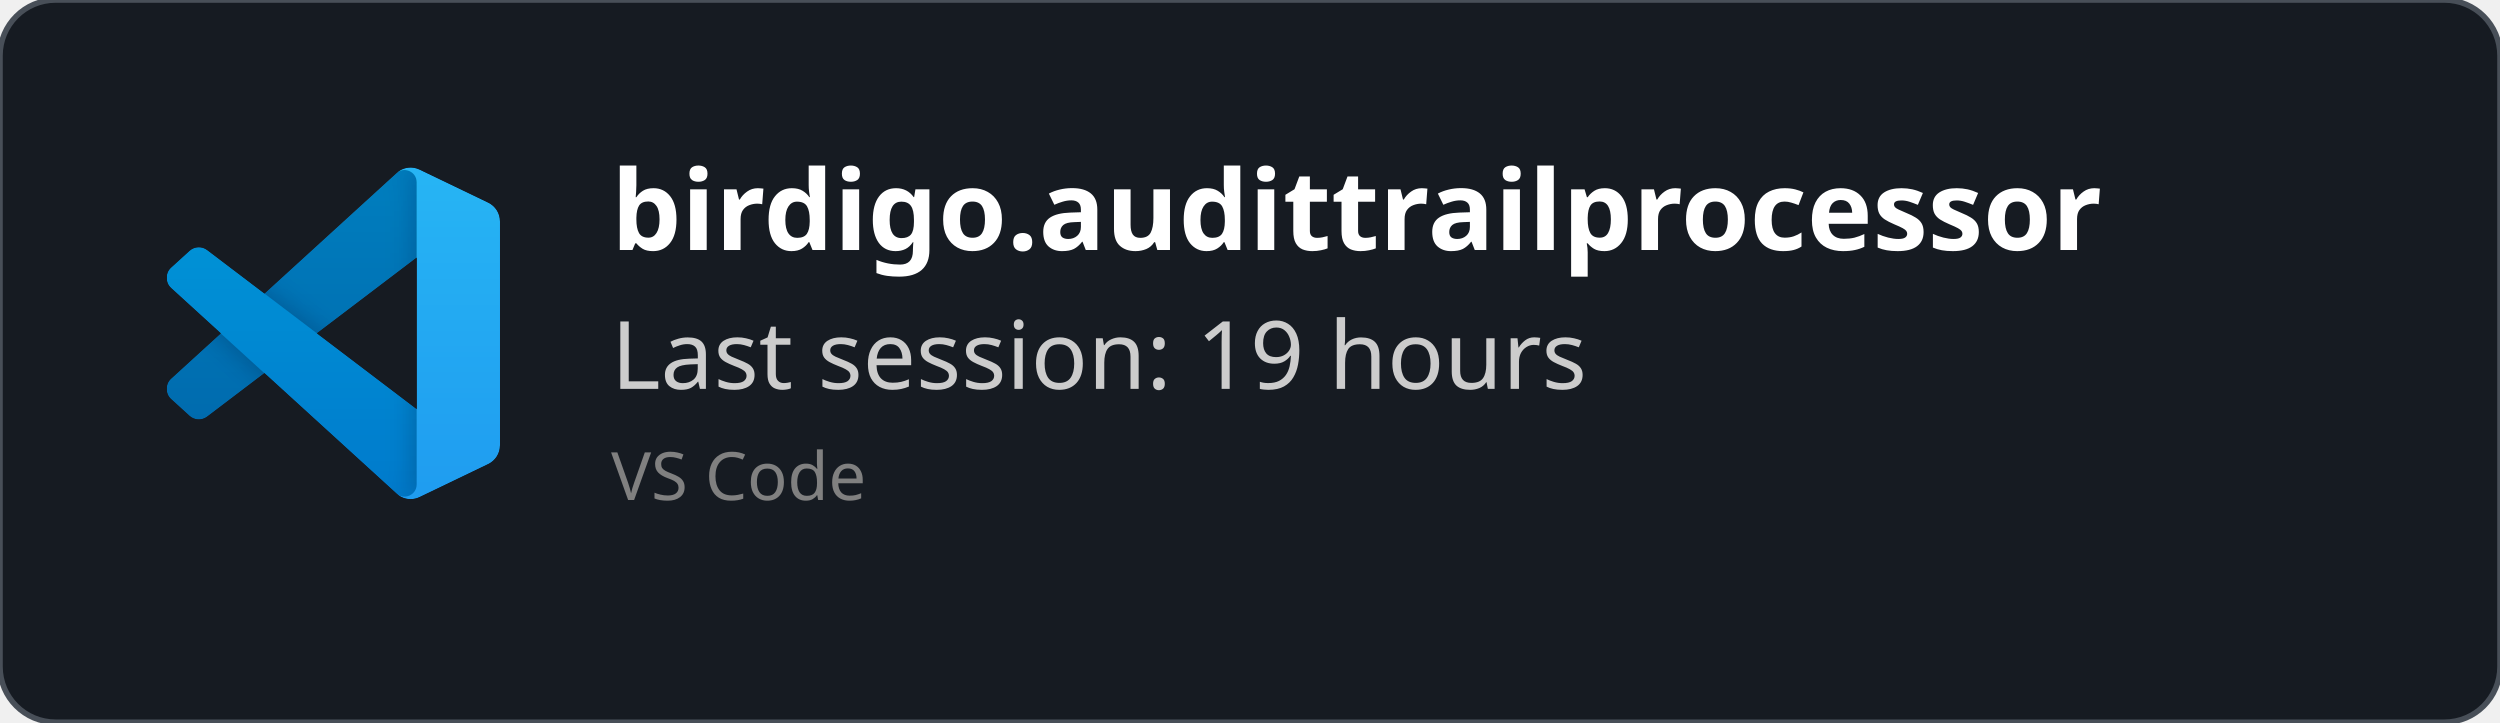
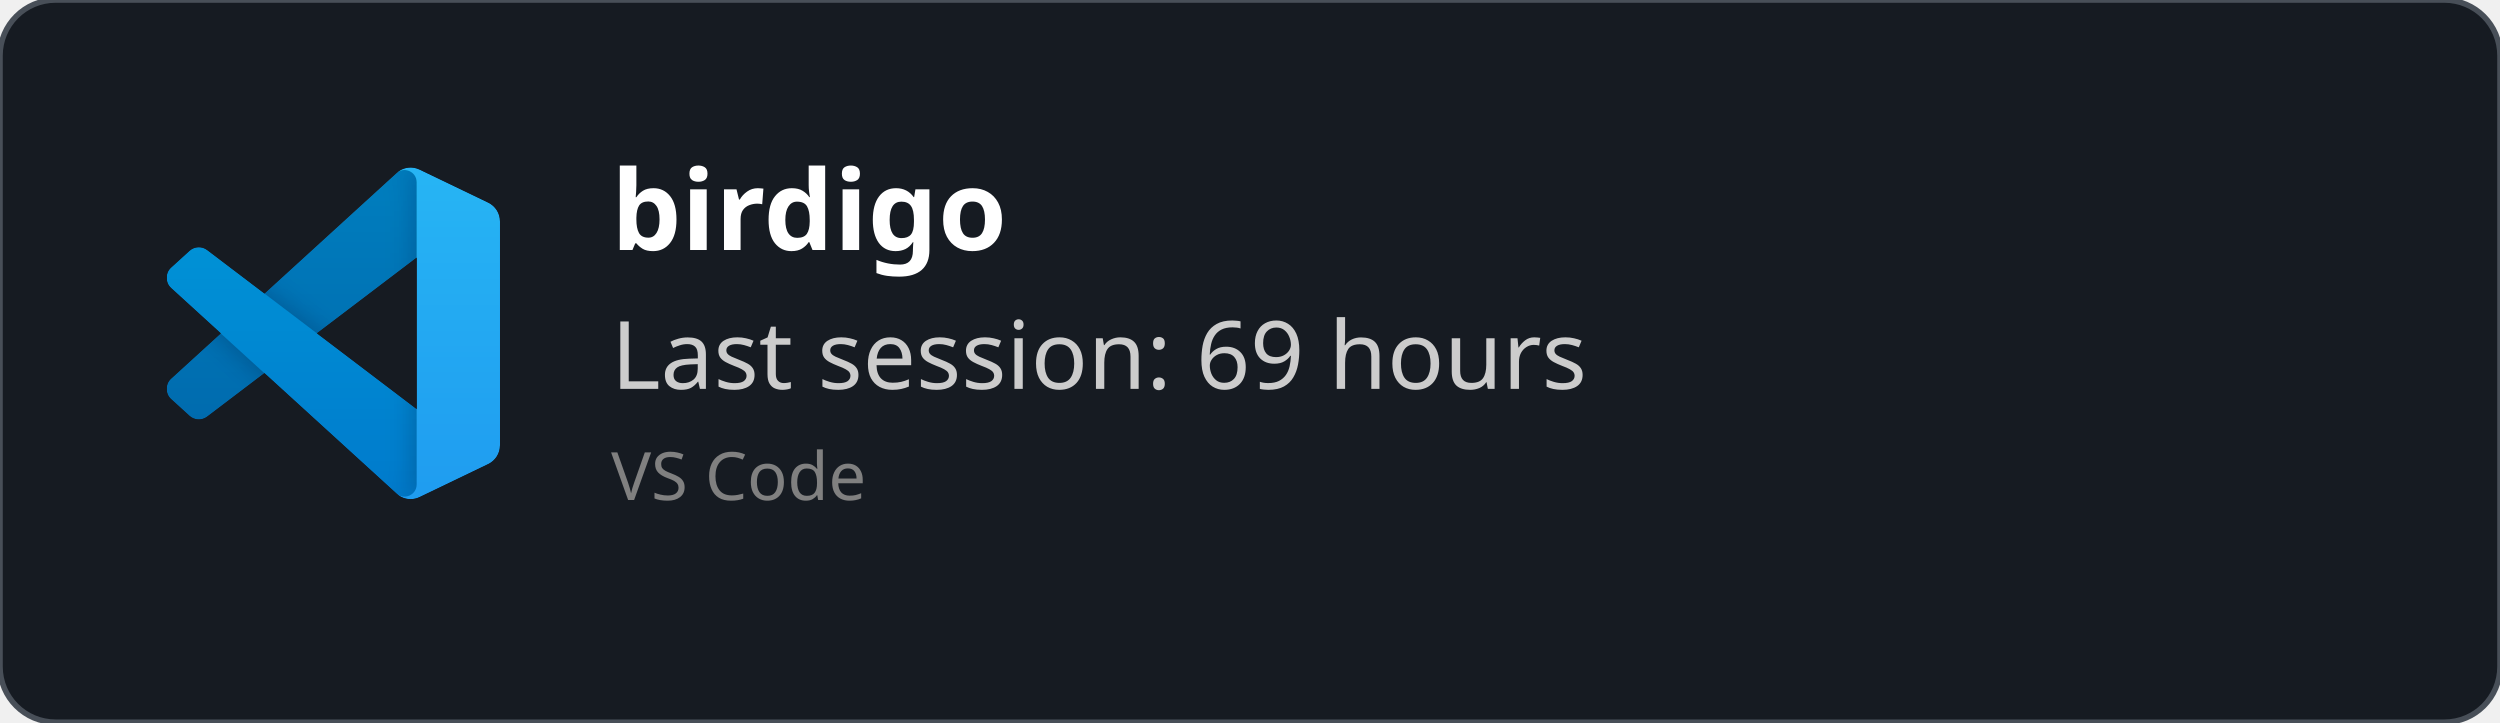
<svg xmlns="http://www.w3.org/2000/svg" width="450" height="130" viewBox="0 0 450 130" fill="none" role="img">
  <style>
    *{
        font-family: 'Segoe UI', Ubuntu, monospace
    }
    </style>
  <defs>
    <clipPath id="horizontalClip" x="20" y="20" width="500" height="200">
      <rect x="90" y="20" width="300" height="50" />
    </clipPath>
  </defs>
  <rect width="450" height="130" fill="rgba(22,27,34)" stroke="#484f58" stroke-width="1" fill-opacity="1" stroke-opacity="1" x="0" y="0" rx="10px" ry="10px">
    </rect>
  <svg width="60" height="60" x="30" y="30" viewBox="0 0 100 100" fill="none" id="vscode">
    <mask id="mask0" mask-type="alpha" maskUnits="userSpaceOnUse" x="0" y="0" width="100" height="100">
      <path fill-rule="evenodd" clip-rule="evenodd" d="M70.912 99.317C72.487 99.931 74.283 99.891 75.873 99.126L96.461 89.22C98.624 88.179 100 85.989 100 83.587V16.413C100 14.011 98.624 11.822 96.461 10.781L75.873 0.874C73.786 -0.13 71.345 0.116 69.513 1.447C69.252 1.637 69.003 1.849 68.769 2.083L29.355 38.041L12.187 25.01C10.589 23.797 8.354 23.896 6.869 25.246L1.363 30.255C-0.453 31.906 -0.455 34.763 1.359 36.417L16.247 50L1.359 63.583C-0.455 65.237 -0.453 68.094 1.363 69.745L6.869 74.754C8.354 76.104 10.589 76.204 12.187 74.99L29.355 61.959L68.769 97.917C69.392 98.541 70.125 99.01 70.912 99.317ZM75.015 27.299L45.109 50L75.015 72.701V27.299Z" fill="white" />
    </mask>
    <g mask="url(#mask0)">
      <path d="M96.461 10.796L75.857 0.876C73.472 -0.273 70.622 0.212 68.75 2.083L1.299 63.583C-0.516 65.237 -0.514 68.094 1.303 69.745L6.813 74.754C8.298 76.104 10.535 76.204 12.134 74.99L93.361 13.37C96.086 11.303 100 13.246 100 16.667V16.427C100 14.027 98.625 11.838 96.461 10.796Z" fill="#0065A9" />
      <g filter="url(#filter0_d)">
        <path d="M96.461 89.204L75.857 99.124C73.472 100.273 70.622 99.788 68.75 97.917L1.299 36.417C-0.516 34.763 -0.514 31.906 1.303 30.255L6.813 25.246C8.298 23.896 10.535 23.796 12.134 25.009L93.361 86.63C96.086 88.697 100 86.754 100 83.333V83.573C100 85.974 98.625 88.162 96.461 89.204Z" fill="#007ACC" />
      </g>
      <g filter="url(#filter1_d)">
        <path d="M75.858 99.126C73.472 100.274 70.622 99.788 68.75 97.917C71.056 100.223 75 98.59 75 95.328V4.672C75 1.41 71.056 -0.223 68.75 2.083C70.622 0.211 73.472 -0.274 75.858 0.874L96.459 10.781C98.623 11.822 100 14.011 100 16.413V83.587C100 85.989 98.623 88.179 96.459 89.22L75.858 99.126Z" fill="#1F9CF0" />
      </g>
      <g style="mix-blend-mode:overlay" opacity="0.25">
        <path fill-rule="evenodd" clip-rule="evenodd" d="M70.851 99.317C72.426 99.931 74.222 99.891 75.812 99.126L96.4 89.22C98.563 88.179 99.939 85.989 99.939 83.587V16.413C99.939 14.011 98.564 11.822 96.4 10.781L75.812 0.874C73.725 -0.13 71.284 0.116 69.453 1.447C69.191 1.637 68.942 1.849 68.708 2.083L29.294 38.041L12.126 25.01C10.528 23.796 8.293 23.896 6.809 25.246L1.302 30.255C-0.513 31.906 -0.515 34.763 1.298 36.417L16.186 50L1.298 63.583C-0.515 65.237 -0.513 68.094 1.302 69.745L6.809 74.754C8.293 76.104 10.528 76.204 12.126 74.99L29.294 61.959L68.708 97.917C69.332 98.54 70.064 99.01 70.851 99.317ZM74.954 27.299L45.048 50L74.954 72.701V27.299Z" fill="url(#paint0_linear)" />
      </g>
    </g>
    <defs>
      <filter id="filter0_d" x="-8.394" y="15.829" width="116.727" height="92.246" filterUnits="userSpaceOnUse" color-interpolation-filters="sRGB">
        <feFlood flood-opacity="0" result="BackgroundImageFix" />
        <feColorMatrix in="SourceAlpha" type="matrix" values="0 0 0 0 0 0 0 0 0 0 0 0 0 0 0 0 0 0 127 0" />
        <feOffset />
        <feGaussianBlur stdDeviation="4.167" />
        <feColorMatrix type="matrix" values="0 0 0 0 0 0 0 0 0 0 0 0 0 0 0 0 0 0 0.25 0" />
        <feBlend mode="overlay" in2="BackgroundImageFix" result="effect1_dropShadow" />
        <feBlend mode="normal" in="SourceGraphic" in2="effect1_dropShadow" result="shape" />
      </filter>
      <filter id="filter1_d" x="60.417" y="-8.076" width="47.917" height="116.151" filterUnits="userSpaceOnUse" color-interpolation-filters="sRGB">
        <feFlood flood-opacity="0" result="BackgroundImageFix" />
        <feColorMatrix in="SourceAlpha" type="matrix" values="0 0 0 0 0 0 0 0 0 0 0 0 0 0 0 0 0 0 127 0" />
        <feOffset />
        <feGaussianBlur stdDeviation="4.167" />
        <feColorMatrix type="matrix" values="0 0 0 0 0 0 0 0 0 0 0 0 0 0 0 0 0 0 0.25 0" />
        <feBlend mode="overlay" in2="BackgroundImageFix" result="effect1_dropShadow" />
        <feBlend mode="normal" in="SourceGraphic" in2="effect1_dropShadow" result="shape" />
      </filter>
      <linearGradient id="paint0_linear" x1="49.939" y1="0.258" x2="49.939" y2="99.742" gradientUnits="userSpaceOnUse">
        <stop stop-color="white" />
        <stop offset="1" stop-color="white" stop-opacity="0" />
      </linearGradient>
    </defs>
  </svg>
  <text x="110" y="45" font-size="20" clip-path="url(#horizontalClip)" font-weight="bold" font-family="Ubuntu" fill="white">
-     birdigo.audittrailprocessor
+     birdigo
    </text>
  <text x="110" y="70" font-size="17px" font-family="Ubuntu" fill="#ccc">
-     Last session: 19 hours
+     Last session: 69 hours
    </text>
  <text x="110" y="90" font-size="12px" font-family="Ubuntu" fill="grey">
    VS Code
    </text>
</svg>
